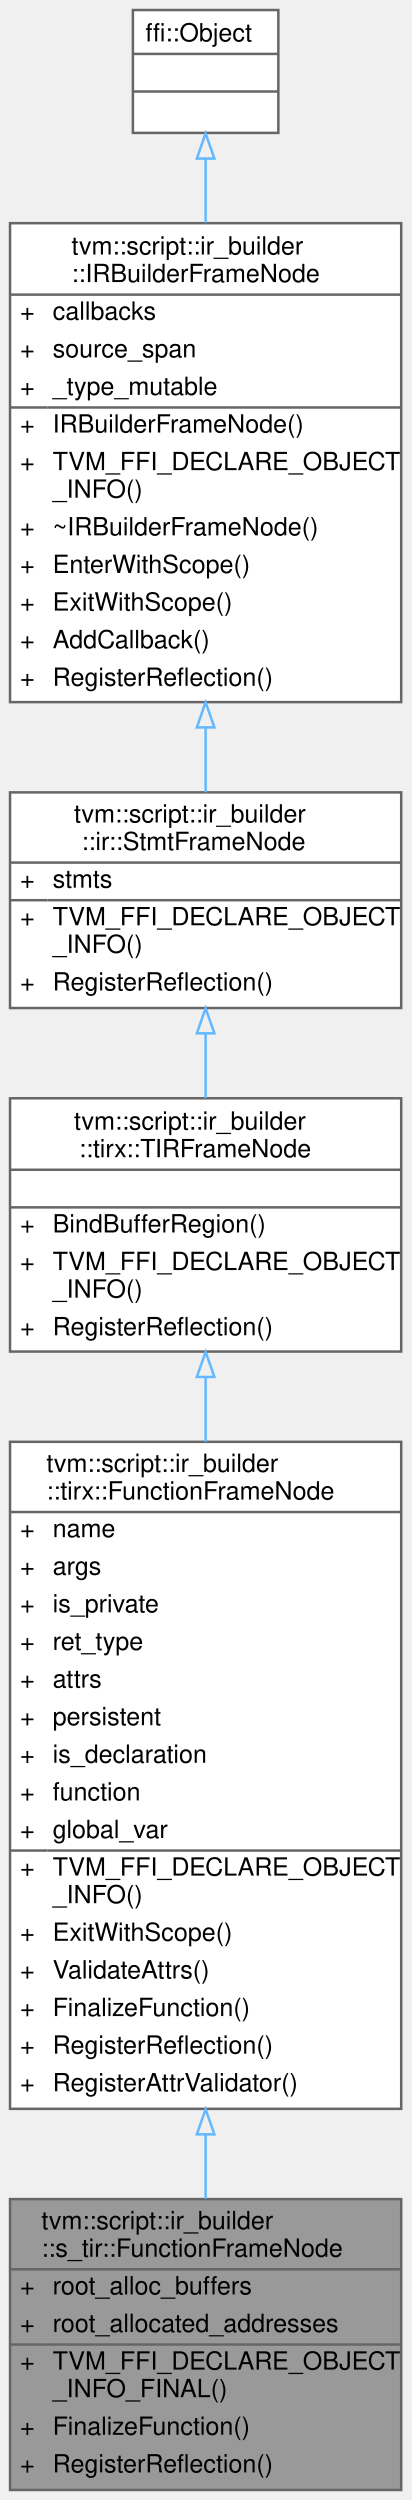
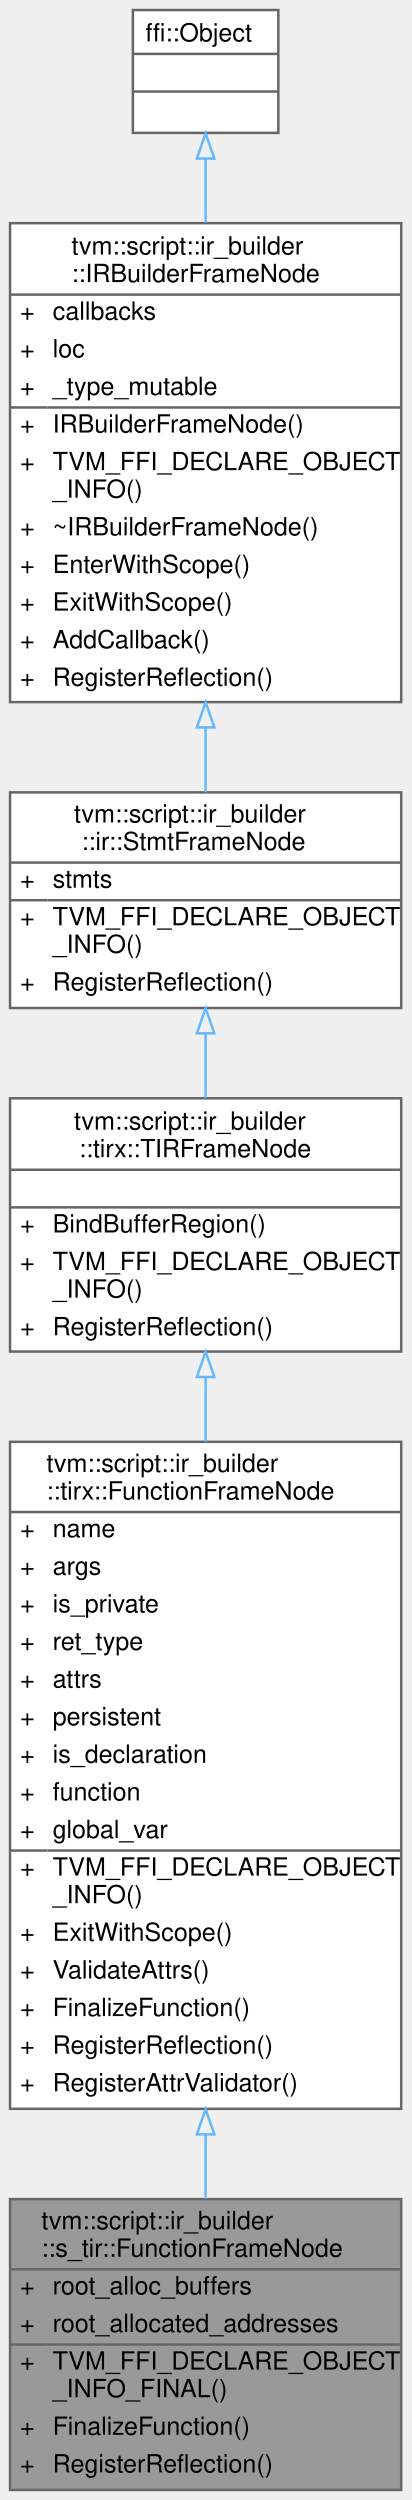
<svg xmlns="http://www.w3.org/2000/svg" xmlns:xlink="http://www.w3.org/1999/xlink" width="164pt" height="997pt" viewBox="0.00 0.00 164.00 997.00">
  <g id="graph0" class="graph" transform="scale(1 1) rotate(0) translate(4 993)">
    <g id="Node000001" class="node">
      <g id="a_Node000001">
        <a xlink:title="Function frame owning schedulable TIR construction.">
          <polygon fill="#999999" stroke="transparent" points="156,-116 0,-116 0,0 156,0 156,-116" />
          <text text-anchor="start" x="12.5" y="-104" font-family="Helvetica,sans-Serif" font-size="10.00">tvm::script::ir_builder</text>
          <text text-anchor="start" x="12.5" y="-93" font-family="Helvetica,sans-Serif" font-size="10.00">::s_tir::FunctionFrameNode</text>
          <text text-anchor="start" x="4" y="-78" font-family="Helvetica,sans-Serif" font-size="10.00">+</text>
          <text text-anchor="start" x="17" y="-78" font-family="Helvetica,sans-Serif" font-size="10.00">root_alloc_buffers</text>
          <text text-anchor="start" x="4" y="-63" font-family="Helvetica,sans-Serif" font-size="10.00">+</text>
          <text text-anchor="start" x="17" y="-63" font-family="Helvetica,sans-Serif" font-size="10.00">root_allocated_addresses</text>
          <text text-anchor="start" x="4" y="-48" font-family="Helvetica,sans-Serif" font-size="10.00">+</text>
          <text text-anchor="start" x="17" y="-48" font-family="Helvetica,sans-Serif" font-size="10.00">TVM_FFI_DECLARE_OBJECT</text>
          <text text-anchor="start" x="17" y="-37" font-family="Helvetica,sans-Serif" font-size="10.00">_INFO_FINAL()</text>
          <text text-anchor="start" x="4" y="-22" font-family="Helvetica,sans-Serif" font-size="10.00">+</text>
          <text text-anchor="start" x="17" y="-22" font-family="Helvetica,sans-Serif" font-size="10.00">FinalizeFunction()</text>
          <text text-anchor="start" x="4" y="-7" font-family="Helvetica,sans-Serif" font-size="10.00">+</text>
          <text text-anchor="start" x="17" y="-7" font-family="Helvetica,sans-Serif" font-size="10.00">RegisterReflection()</text>
          <polygon fill="#666666" stroke="#666666" points="0,-88 0,-88 156,-88 156,-88 0,-88" />
          <polygon fill="#666666" stroke="#666666" points="0,-58 0,-58 15,-58 15,-58 0,-58" />
          <polygon fill="#666666" stroke="#666666" points="15,-58 15,-58 156,-58 156,-58 15,-58" />
          <polygon fill="none" stroke="#666666" points="0,0 0,-116 156,-116 156,0 0,0" />
        </a>
      </g>
    </g>
    <g id="Node000002" class="node">
      <g id="a_Node000002">
        <a xlink:href="classtvm_1_1script_1_1ir__builder_1_1tirx_1_1FunctionFrameNode.html" target="_top" xlink:title="A frame that represents the Function containing TIR statements.">
          <polygon fill="white" stroke="transparent" points="156,-418 0,-418 0,-152 156,-152 156,-418" />
          <text text-anchor="start" x="14.5" y="-406" font-family="Helvetica,sans-Serif" font-size="10.00">tvm::script::ir_builder</text>
          <text text-anchor="start" x="14.5" y="-395" font-family="Helvetica,sans-Serif" font-size="10.00">::tirx::FunctionFrameNode</text>
          <text text-anchor="start" x="4" y="-380" font-family="Helvetica,sans-Serif" font-size="10.00">+</text>
          <text text-anchor="start" x="17" y="-380" font-family="Helvetica,sans-Serif" font-size="10.00">name</text>
          <text text-anchor="start" x="4" y="-365" font-family="Helvetica,sans-Serif" font-size="10.00">+</text>
          <text text-anchor="start" x="17" y="-365" font-family="Helvetica,sans-Serif" font-size="10.00">args</text>
          <text text-anchor="start" x="4" y="-350" font-family="Helvetica,sans-Serif" font-size="10.00">+</text>
          <text text-anchor="start" x="17" y="-350" font-family="Helvetica,sans-Serif" font-size="10.00">is_private</text>
          <text text-anchor="start" x="4" y="-335" font-family="Helvetica,sans-Serif" font-size="10.00">+</text>
          <text text-anchor="start" x="17" y="-335" font-family="Helvetica,sans-Serif" font-size="10.00">ret_type</text>
          <text text-anchor="start" x="4" y="-320" font-family="Helvetica,sans-Serif" font-size="10.00">+</text>
          <text text-anchor="start" x="17" y="-320" font-family="Helvetica,sans-Serif" font-size="10.00">attrs</text>
          <text text-anchor="start" x="4" y="-305" font-family="Helvetica,sans-Serif" font-size="10.00">+</text>
          <text text-anchor="start" x="17" y="-305" font-family="Helvetica,sans-Serif" font-size="10.00">persistent</text>
          <text text-anchor="start" x="4" y="-290" font-family="Helvetica,sans-Serif" font-size="10.00">+</text>
          <text text-anchor="start" x="17" y="-290" font-family="Helvetica,sans-Serif" font-size="10.00">is_declaration</text>
          <text text-anchor="start" x="4" y="-275" font-family="Helvetica,sans-Serif" font-size="10.00">+</text>
          <text text-anchor="start" x="17" y="-275" font-family="Helvetica,sans-Serif" font-size="10.00">function</text>
          <text text-anchor="start" x="4" y="-260" font-family="Helvetica,sans-Serif" font-size="10.00">+</text>
          <text text-anchor="start" x="17" y="-260" font-family="Helvetica,sans-Serif" font-size="10.00">global_var</text>
          <text text-anchor="start" x="4" y="-245" font-family="Helvetica,sans-Serif" font-size="10.00">+</text>
          <text text-anchor="start" x="17" y="-245" font-family="Helvetica,sans-Serif" font-size="10.00">TVM_FFI_DECLARE_OBJECT</text>
          <text text-anchor="start" x="17" y="-234" font-family="Helvetica,sans-Serif" font-size="10.00">_INFO()</text>
          <text text-anchor="start" x="4" y="-219" font-family="Helvetica,sans-Serif" font-size="10.00">+</text>
          <text text-anchor="start" x="17" y="-219" font-family="Helvetica,sans-Serif" font-size="10.00">ExitWithScope()</text>
          <text text-anchor="start" x="4" y="-204" font-family="Helvetica,sans-Serif" font-size="10.00">+</text>
          <text text-anchor="start" x="17" y="-204" font-family="Helvetica,sans-Serif" font-size="10.00">ValidateAttrs()</text>
          <text text-anchor="start" x="4" y="-189" font-family="Helvetica,sans-Serif" font-size="10.00">+</text>
          <text text-anchor="start" x="17" y="-189" font-family="Helvetica,sans-Serif" font-size="10.00">FinalizeFunction()</text>
          <text text-anchor="start" x="4" y="-174" font-family="Helvetica,sans-Serif" font-size="10.00">+</text>
          <text text-anchor="start" x="17" y="-174" font-family="Helvetica,sans-Serif" font-size="10.00">RegisterReflection()</text>
          <text text-anchor="start" x="4" y="-159" font-family="Helvetica,sans-Serif" font-size="10.00">+</text>
          <text text-anchor="start" x="17" y="-159" font-family="Helvetica,sans-Serif" font-size="10.00">RegisterAttrValidator()</text>
          <polygon fill="#666666" stroke="#666666" points="0,-390 0,-390 156,-390 156,-390 0,-390" />
          <polygon fill="#666666" stroke="#666666" points="0,-255 0,-255 15,-255 15,-255 0,-255" />
          <polygon fill="#666666" stroke="#666666" points="15,-255 15,-255 156,-255 156,-255 15,-255" />
          <polygon fill="none" stroke="#666666" points="0,-152 0,-418 156,-418 156,-152 0,-152" />
        </a>
      </g>
    </g>
    <g id="edge1_Node000001_Node000002" class="edge">
      <g id="a_edge1_Node000001_Node000002">
        <a xlink:title=" ">
          <path fill="none" stroke="#63b8ff" d="M78,-141.7C78,-132.83 78,-124.23 78,-116.14" />
          <polygon fill="none" stroke="#63b8ff" points="74.5,-141.82 78,-151.82 81.5,-141.82 74.5,-141.82" />
        </a>
      </g>
    </g>
    <g id="Node000003" class="node">
      <g id="a_Node000003">
        <a xlink:href="classtvm_1_1script_1_1ir__builder_1_1tirx_1_1TIRFrameNode.html" target="_top" xlink:title="A statement frame with dialect-specific tensor alias policy.">
          <polygon fill="white" stroke="transparent" points="156,-555 0,-555 0,-454 156,-454 156,-555" />
          <text text-anchor="start" x="25.5" y="-542.5" font-family="Helvetica,sans-Serif" font-size="10.00">tvm::script::ir_builder</text>
          <text text-anchor="start" x="27.5" y="-531.5" font-family="Helvetica,sans-Serif" font-size="10.00">::tirx::TIRFrameNode</text>
          <text text-anchor="start" x="76" y="-516.5" font-family="Helvetica,sans-Serif" font-size="10.00"> </text>
          <text text-anchor="start" x="4" y="-501.5" font-family="Helvetica,sans-Serif" font-size="10.00">+</text>
          <text text-anchor="start" x="17" y="-501.5" font-family="Helvetica,sans-Serif" font-size="10.00">BindBufferRegion()</text>
          <text text-anchor="start" x="4" y="-486.5" font-family="Helvetica,sans-Serif" font-size="10.00">+</text>
          <text text-anchor="start" x="17" y="-486.5" font-family="Helvetica,sans-Serif" font-size="10.00">TVM_FFI_DECLARE_OBJECT</text>
          <text text-anchor="start" x="17" y="-475.5" font-family="Helvetica,sans-Serif" font-size="10.00">_INFO()</text>
          <text text-anchor="start" x="4" y="-460.5" font-family="Helvetica,sans-Serif" font-size="10.00">+</text>
          <text text-anchor="start" x="17" y="-460.5" font-family="Helvetica,sans-Serif" font-size="10.00">RegisterReflection()</text>
          <polygon fill="#666666" stroke="#666666" points="0,-526.5 0,-526.5 156,-526.5 156,-526.5 0,-526.5" />
          <polygon fill="#666666" stroke="#666666" points="0,-511.5 0,-511.5 156,-511.5 156,-511.5 0,-511.5" />
          <polygon fill="none" stroke="#666666" points="0,-454 0,-555 156,-555 156,-454 0,-454" />
        </a>
      </g>
    </g>
    <g id="edge2_Node000002_Node000003" class="edge">
      <g id="a_edge2_Node000002_Node000003">
        <a xlink:title=" ">
          <path fill="none" stroke="#63b8ff" d="M78,-443.76C78,-435.56 78,-426.89 78,-418" />
          <polygon fill="none" stroke="#63b8ff" points="74.5,-443.87 78,-453.87 81.5,-443.87 74.5,-443.87" />
        </a>
      </g>
    </g>
    <g id="Node000004" class="node">
      <g id="a_Node000004">
        <a xlink:href="classtvm_1_1script_1_1ir__builder_1_1ir_1_1StmtFrameNode.html" target="_top" xlink:title="A shared frame containing a sequence of core IR statements.">
          <polygon fill="white" stroke="transparent" points="156,-677 0,-677 0,-591 156,-591 156,-677" />
          <text text-anchor="start" x="25.5" y="-665" font-family="Helvetica,sans-Serif" font-size="10.00">tvm::script::ir_builder</text>
          <text text-anchor="start" x="28.5" y="-654" font-family="Helvetica,sans-Serif" font-size="10.00">::ir::StmtFrameNode</text>
          <text text-anchor="start" x="4" y="-639" font-family="Helvetica,sans-Serif" font-size="10.00">+</text>
          <text text-anchor="start" x="17" y="-639" font-family="Helvetica,sans-Serif" font-size="10.00">stmts</text>
          <text text-anchor="start" x="4" y="-624" font-family="Helvetica,sans-Serif" font-size="10.00">+</text>
          <text text-anchor="start" x="17" y="-624" font-family="Helvetica,sans-Serif" font-size="10.00">TVM_FFI_DECLARE_OBJECT</text>
          <text text-anchor="start" x="17" y="-613" font-family="Helvetica,sans-Serif" font-size="10.00">_INFO()</text>
          <text text-anchor="start" x="4" y="-598" font-family="Helvetica,sans-Serif" font-size="10.00">+</text>
          <text text-anchor="start" x="17" y="-598" font-family="Helvetica,sans-Serif" font-size="10.00">RegisterReflection()</text>
          <polygon fill="#666666" stroke="#666666" points="0,-649 0,-649 156,-649 156,-649 0,-649" />
          <polygon fill="#666666" stroke="#666666" points="0,-634 0,-634 15,-634 15,-634 0,-634" />
          <polygon fill="#666666" stroke="#666666" points="15,-634 15,-634 156,-634 156,-634 15,-634" />
          <polygon fill="none" stroke="#666666" points="0,-591 0,-677 156,-677 156,-591 0,-591" />
        </a>
      </g>
    </g>
    <g id="edge3_Node000003_Node000004" class="edge">
      <g id="a_edge3_Node000003_Node000004">
        <a xlink:title=" ">
          <path fill="none" stroke="#63b8ff" d="M78,-580.74C78,-572.26 78,-563.5 78,-555.08" />
          <polygon fill="none" stroke="#63b8ff" points="74.5,-580.9 78,-590.9 81.5,-580.9 74.5,-580.9" />
        </a>
      </g>
    </g>
    <g id="Node000005" class="node">
      <g id="a_Node000005">
        <a xlink:href="classtvm_1_1script_1_1ir__builder_1_1IRBuilderFrameNode.html" target="_top" xlink:title="A stack frame of the IRBuilder used to keep track of the current scope. Furthermore,...">
          <polygon fill="white" stroke="transparent" points="156,-904 0,-904 0,-713 156,-713 156,-904" />
          <text text-anchor="start" x="24.5" y="-891.5" font-family="Helvetica,sans-Serif" font-size="10.00">tvm::script::ir_builder</text>
          <text text-anchor="start" x="24.5" y="-880.5" font-family="Helvetica,sans-Serif" font-size="10.00">::IRBuilderFrameNode</text>
          <text text-anchor="start" x="4" y="-865.5" font-family="Helvetica,sans-Serif" font-size="10.00">+</text>
          <text text-anchor="start" x="17" y="-865.5" font-family="Helvetica,sans-Serif" font-size="10.00">callbacks</text>
          <text text-anchor="start" x="4" y="-850.5" font-family="Helvetica,sans-Serif" font-size="10.00">+</text>
-           <text text-anchor="start" x="17" y="-850.5" font-family="Helvetica,sans-Serif" font-size="10.00">source_span</text>
+           <text text-anchor="start" x="17" y="-850.5" font-family="Helvetica,sans-Serif" font-size="10.00">loc</text>
          <text text-anchor="start" x="4" y="-835.5" font-family="Helvetica,sans-Serif" font-size="10.00">+</text>
          <text text-anchor="start" x="17" y="-835.5" font-family="Helvetica,sans-Serif" font-size="10.00">_type_mutable</text>
          <text text-anchor="start" x="4" y="-820.5" font-family="Helvetica,sans-Serif" font-size="10.00">+</text>
          <text text-anchor="start" x="17" y="-820.5" font-family="Helvetica,sans-Serif" font-size="10.00">IRBuilderFrameNode()</text>
          <text text-anchor="start" x="4" y="-805.5" font-family="Helvetica,sans-Serif" font-size="10.00">+</text>
          <text text-anchor="start" x="17" y="-805.5" font-family="Helvetica,sans-Serif" font-size="10.00">TVM_FFI_DECLARE_OBJECT</text>
          <text text-anchor="start" x="17" y="-794.5" font-family="Helvetica,sans-Serif" font-size="10.00">_INFO()</text>
          <text text-anchor="start" x="4" y="-779.5" font-family="Helvetica,sans-Serif" font-size="10.00">+</text>
          <text text-anchor="start" x="17" y="-779.5" font-family="Helvetica,sans-Serif" font-size="10.00">~IRBuilderFrameNode()</text>
          <text text-anchor="start" x="4" y="-764.5" font-family="Helvetica,sans-Serif" font-size="10.00">+</text>
          <text text-anchor="start" x="17" y="-764.5" font-family="Helvetica,sans-Serif" font-size="10.00">EnterWithScope()</text>
          <text text-anchor="start" x="4" y="-749.5" font-family="Helvetica,sans-Serif" font-size="10.00">+</text>
          <text text-anchor="start" x="17" y="-749.5" font-family="Helvetica,sans-Serif" font-size="10.00">ExitWithScope()</text>
          <text text-anchor="start" x="4" y="-734.5" font-family="Helvetica,sans-Serif" font-size="10.00">+</text>
          <text text-anchor="start" x="17" y="-734.5" font-family="Helvetica,sans-Serif" font-size="10.00">AddCallback()</text>
          <text text-anchor="start" x="4" y="-719.5" font-family="Helvetica,sans-Serif" font-size="10.00">+</text>
          <text text-anchor="start" x="17" y="-719.5" font-family="Helvetica,sans-Serif" font-size="10.00">RegisterReflection()</text>
          <polygon fill="#666666" stroke="#666666" points="0,-875.5 0,-875.5 156,-875.5 156,-875.5 0,-875.5" />
          <polygon fill="#666666" stroke="#666666" points="0,-830.5 0,-830.5 15,-830.5 15,-830.5 0,-830.5" />
          <polygon fill="#666666" stroke="#666666" points="15,-830.5 15,-830.5 156,-830.5 156,-830.5 15,-830.5" />
          <polygon fill="none" stroke="#666666" points="0,-713 0,-904 156,-904 156,-713 0,-713" />
        </a>
      </g>
    </g>
    <g id="edge4_Node000004_Node000005" class="edge">
      <g id="a_edge4_Node000004_Node000005">
        <a xlink:title=" ">
          <path fill="none" stroke="#63b8ff" d="M78,-702.7C78,-693.73 78,-685.04 78,-677.05" />
          <polygon fill="none" stroke="#63b8ff" points="74.5,-702.92 78,-712.92 81.5,-702.92 74.5,-702.92" />
        </a>
      </g>
    </g>
    <g id="Node000006" class="node">
      <g id="a_Node000006">
        <a xlink:title=" ">
          <polygon fill="white" stroke="transparent" points="107,-989 49,-989 49,-940 107,-940 107,-989" />
          <text text-anchor="start" x="54" y="-976.5" font-family="Helvetica,sans-Serif" font-size="10.00">ffi::Object</text>
          <text text-anchor="start" x="76" y="-961.5" font-family="Helvetica,sans-Serif" font-size="10.00"> </text>
          <text text-anchor="start" x="76" y="-946.5" font-family="Helvetica,sans-Serif" font-size="10.00"> </text>
          <polygon fill="#666666" stroke="#666666" points="49,-971.5 49,-971.5 107,-971.5 107,-971.5 49,-971.5" />
          <polygon fill="#666666" stroke="#666666" points="49,-956.5 49,-956.5 107,-956.5 107,-956.5 49,-956.5" />
          <polygon fill="none" stroke="#666666" points="49,-940 49,-989 107,-989 107,-940 49,-940" />
        </a>
      </g>
    </g>
    <g id="edge5_Node000005_Node000006" class="edge">
      <g id="a_edge5_Node000005_Node000006">
        <a xlink:title=" ">
          <path fill="none" stroke="#63b8ff" d="M78,-929.72C78,-921.91 78,-913.22 78,-904.19" />
          <polygon fill="none" stroke="#63b8ff" points="74.5,-929.77 78,-939.77 81.5,-929.78 74.5,-929.77" />
        </a>
      </g>
    </g>
  </g>
</svg>
